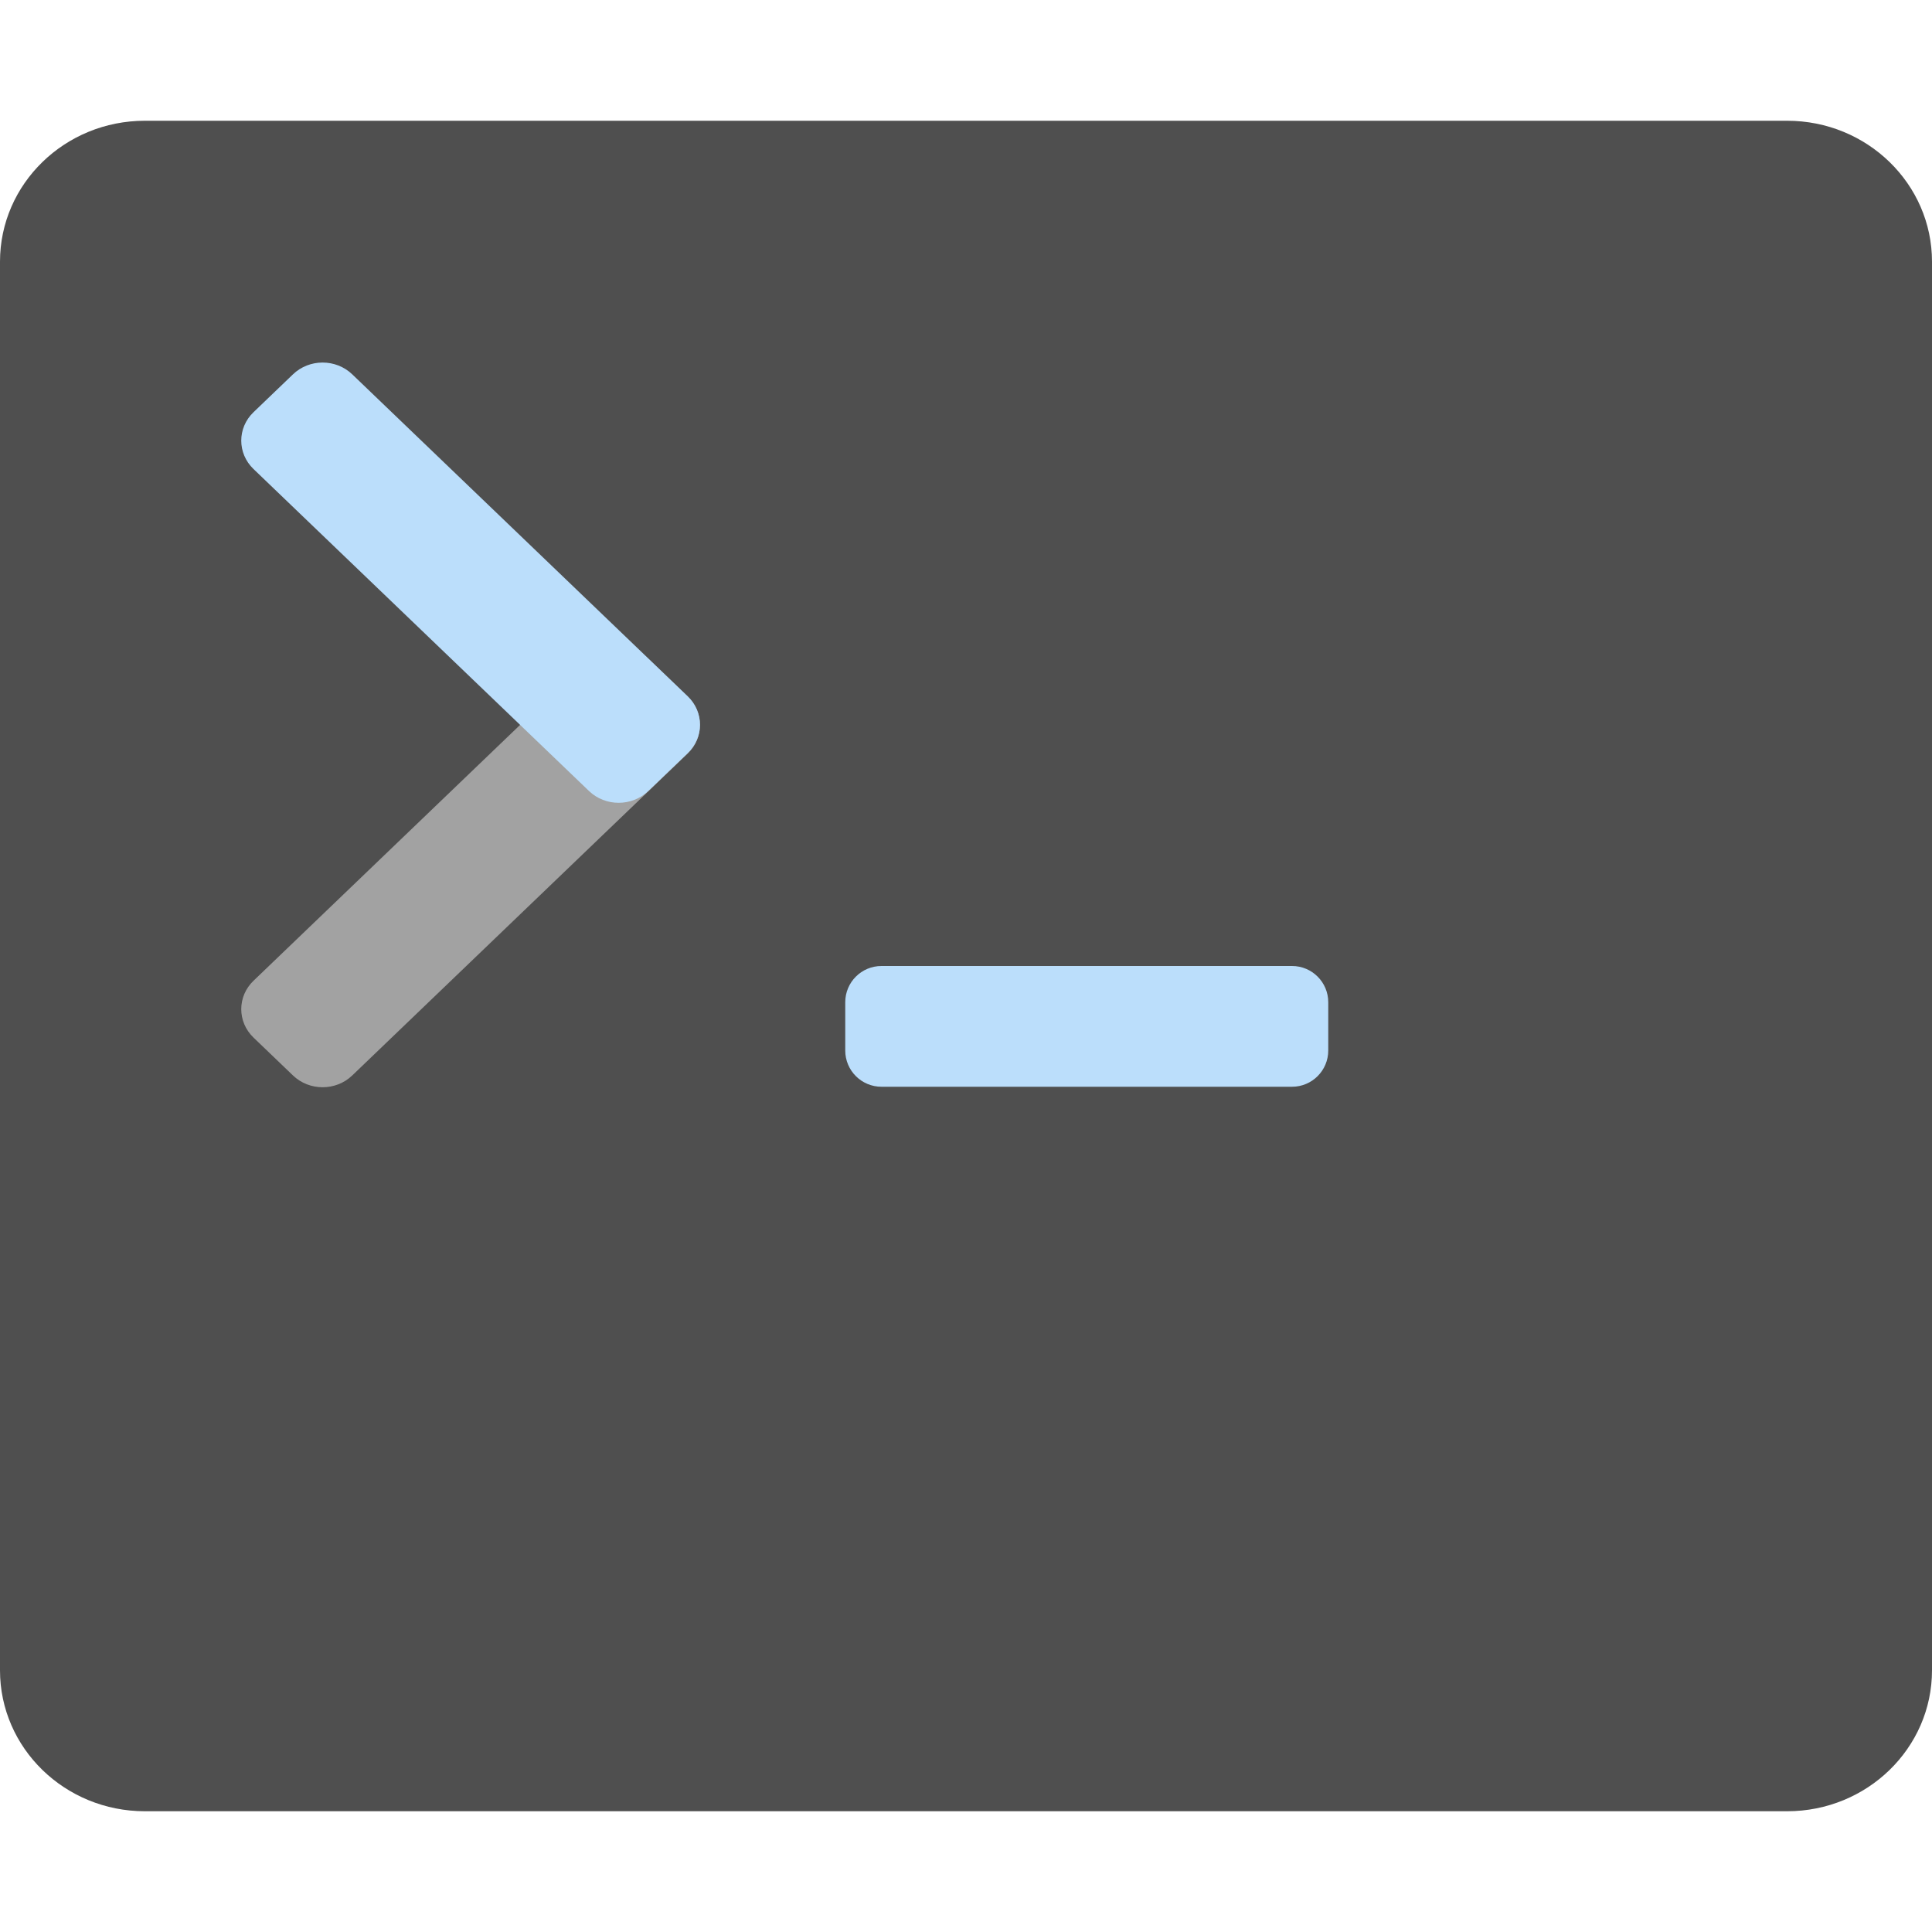
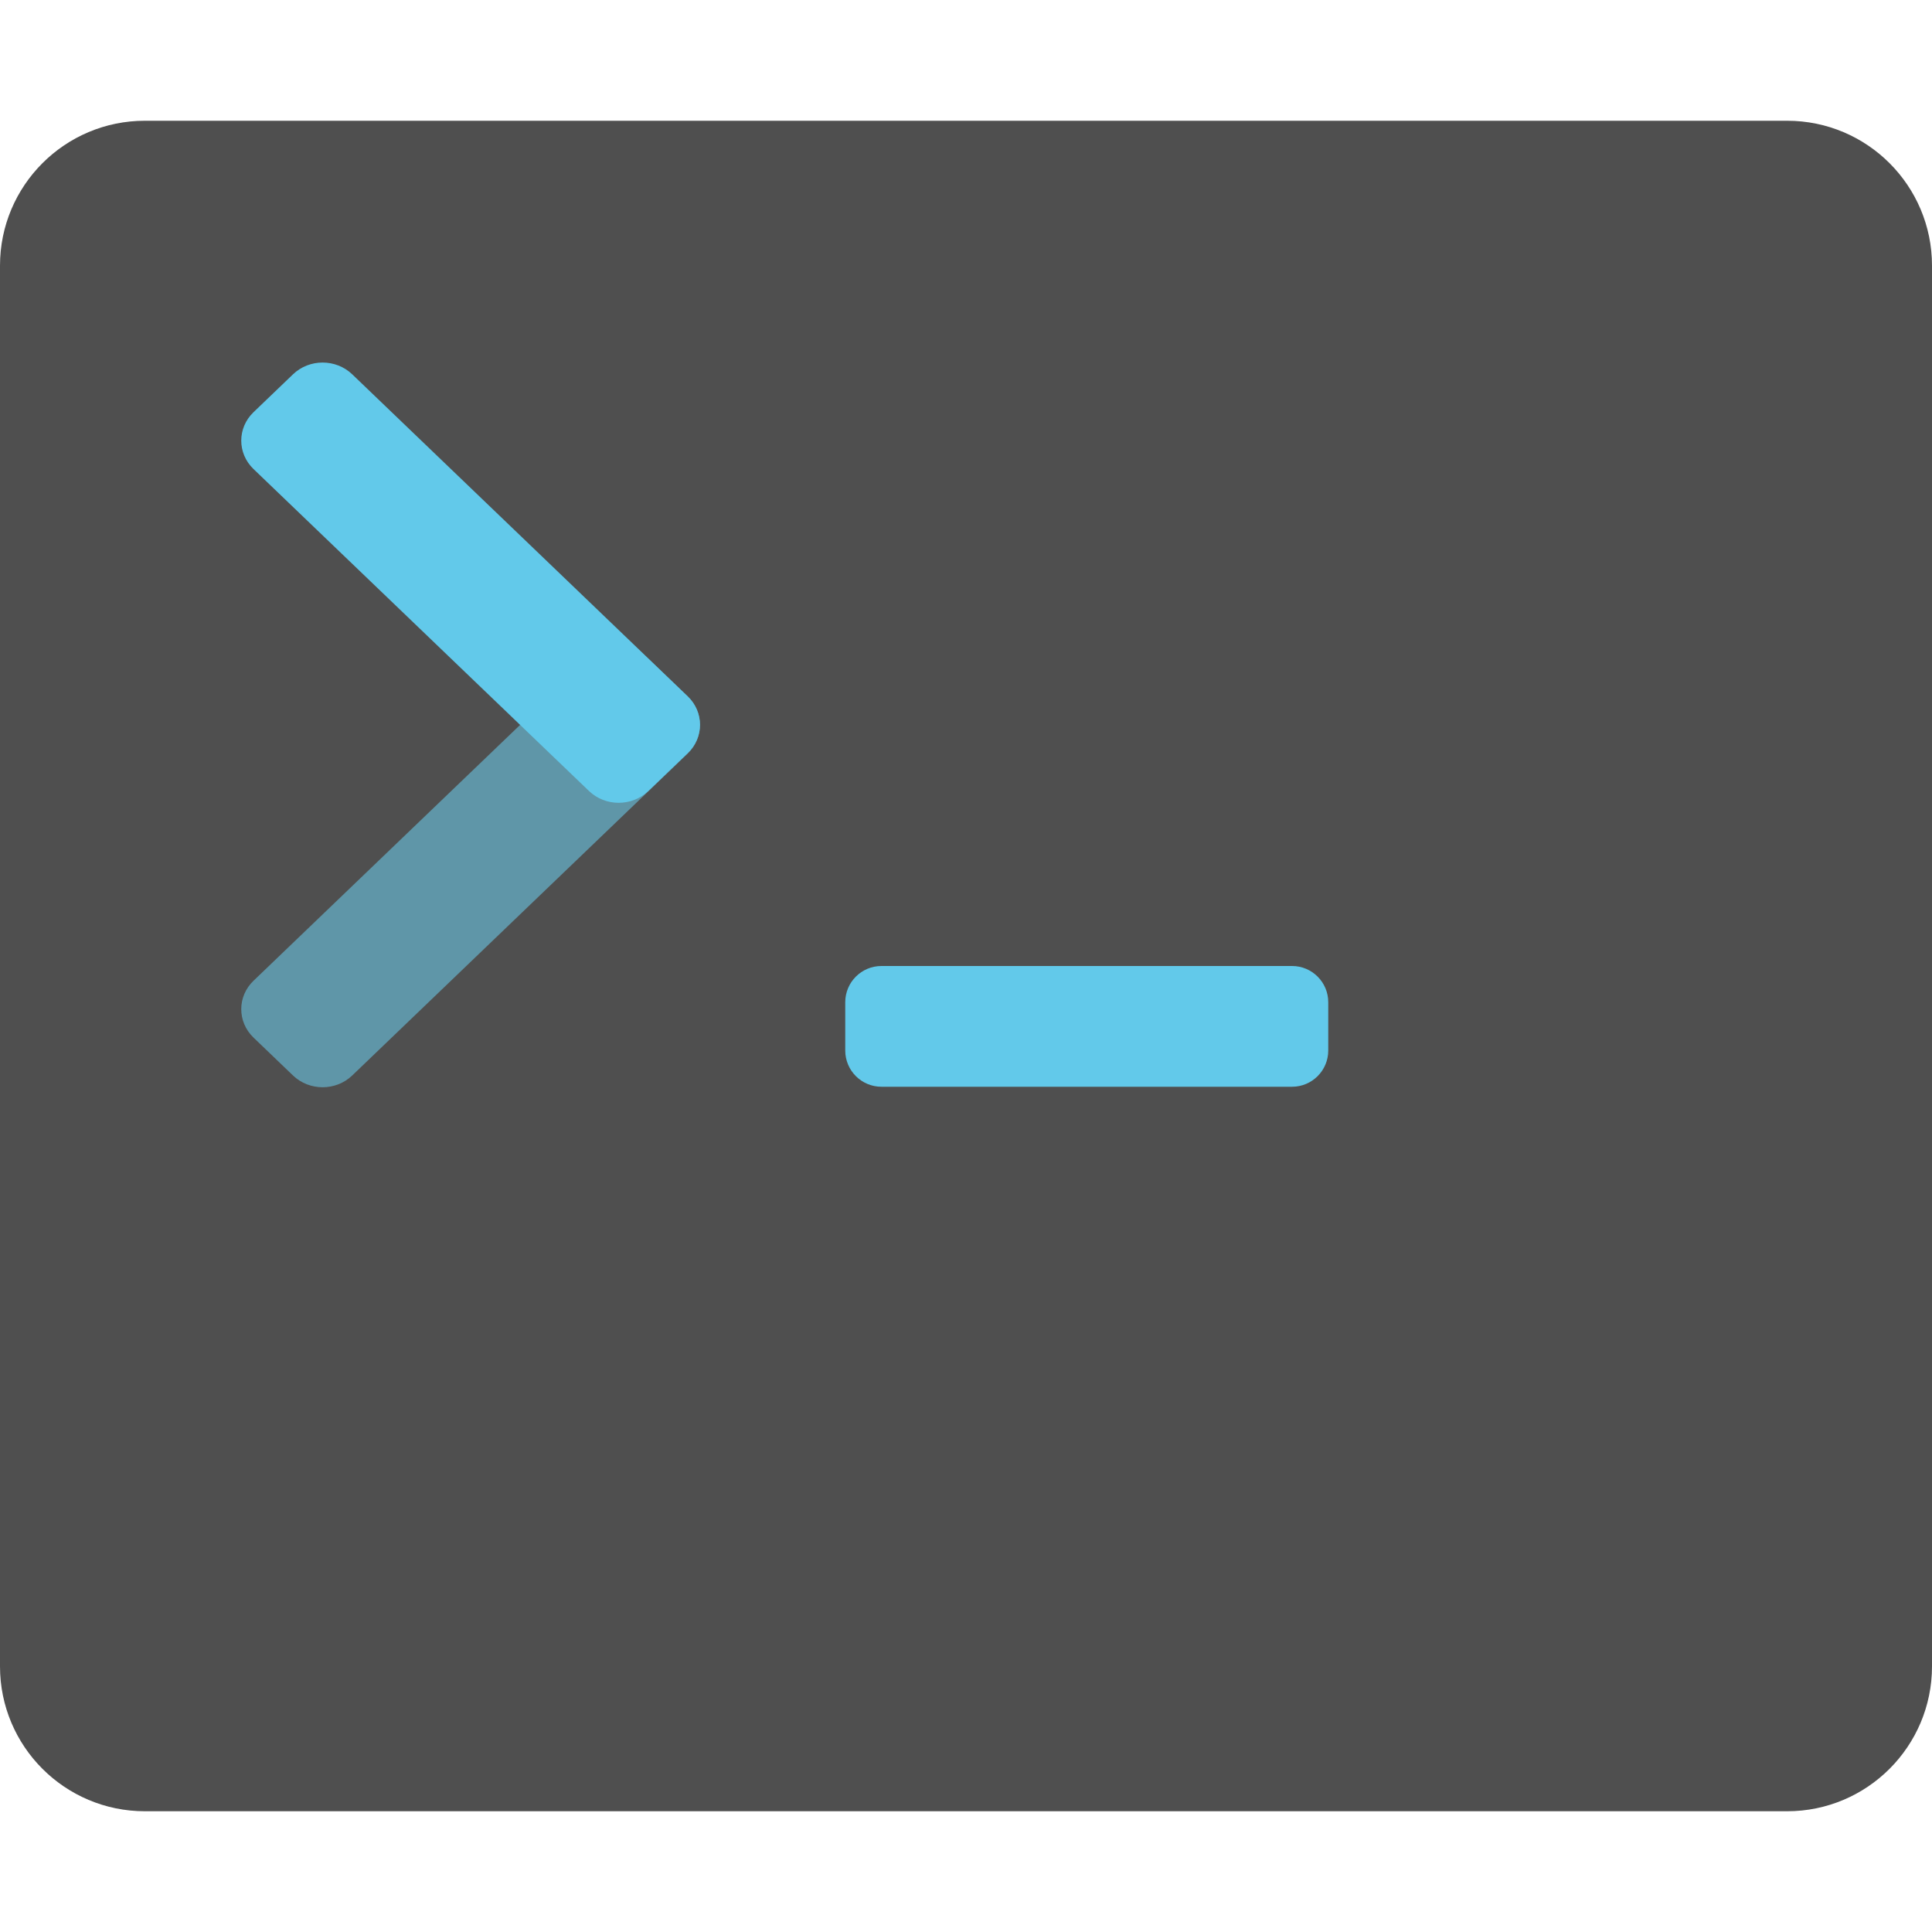
<svg xmlns="http://www.w3.org/2000/svg" width="16" height="16" version="1">
-   <rect style="fill:#4f4f4f" width="16" height="14" x="0" y="1" rx="1.2" ry="1.167" />
-   <rect style="fill:#bbdefb" width="4" height="1" x="7" y="8" rx=".3" ry=".3" />
-   <rect style="fill:#a2a2a2" width="4.531" height="1.133" x="-4.75" y="7.32" rx=".34" ry=".34" transform="matrix(0.721497,-0.6924175,0.721497,0.6924175,0,0)" />
-   <rect style="fill:#bbdefb" width="4.531" height="1.133" x="3.92" y="-1.35" rx=".34" ry=".34" transform="matrix(0.721497,0.6924175,0.721497,-0.6924175,0,0)" />
+   <rect style="fill:#4f4f4f" width="16" height="14" x="0" y="1" rx="1.2" ry="1.2" />
+   <rect style="fill:#62c9ea" width="4" height="1" x="7" y="8" rx=".3" ry=".3" />
+   <rect style="fill:#5f96a8" width="4.531" height="1.133" x="-4.75" y="7.32" rx=".34" ry=".34" transform="matrix(0.7215,-0.69242,0.7215,0.69242,0,0)" />
+   <rect style="fill:#62c9ea" width="4.531" height="1.133" x="3.92" y="-1.35" rx=".34" ry=".34" transform="matrix(0.7215,0.69242,0.7215,-0.69242,0,0)" />
</svg>
